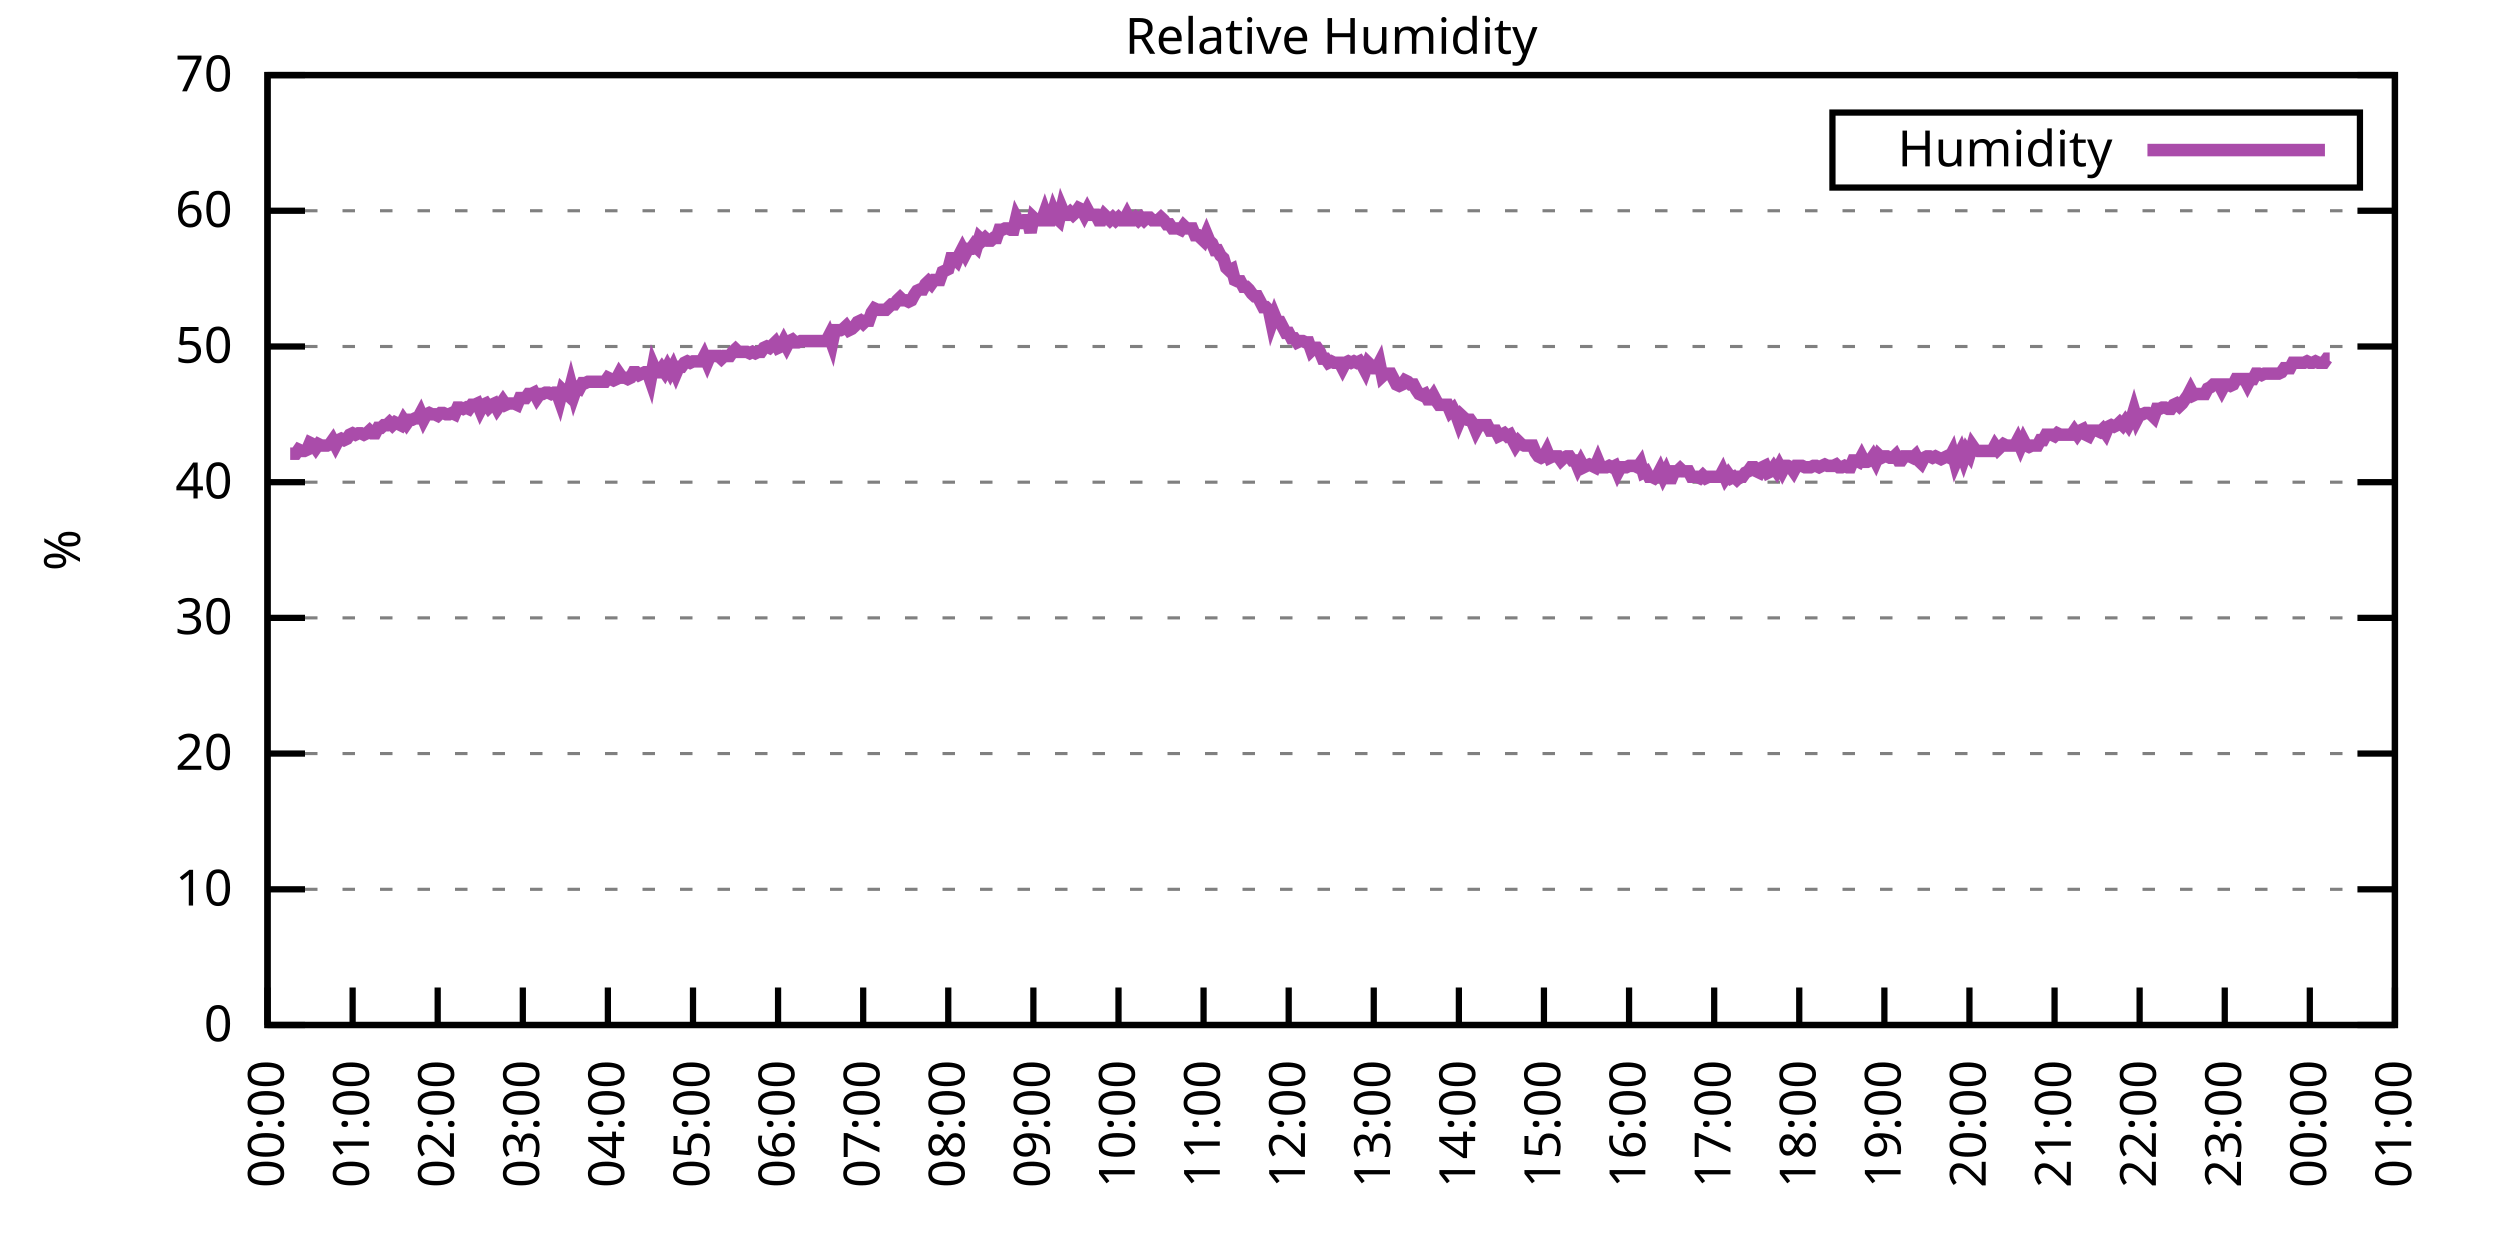
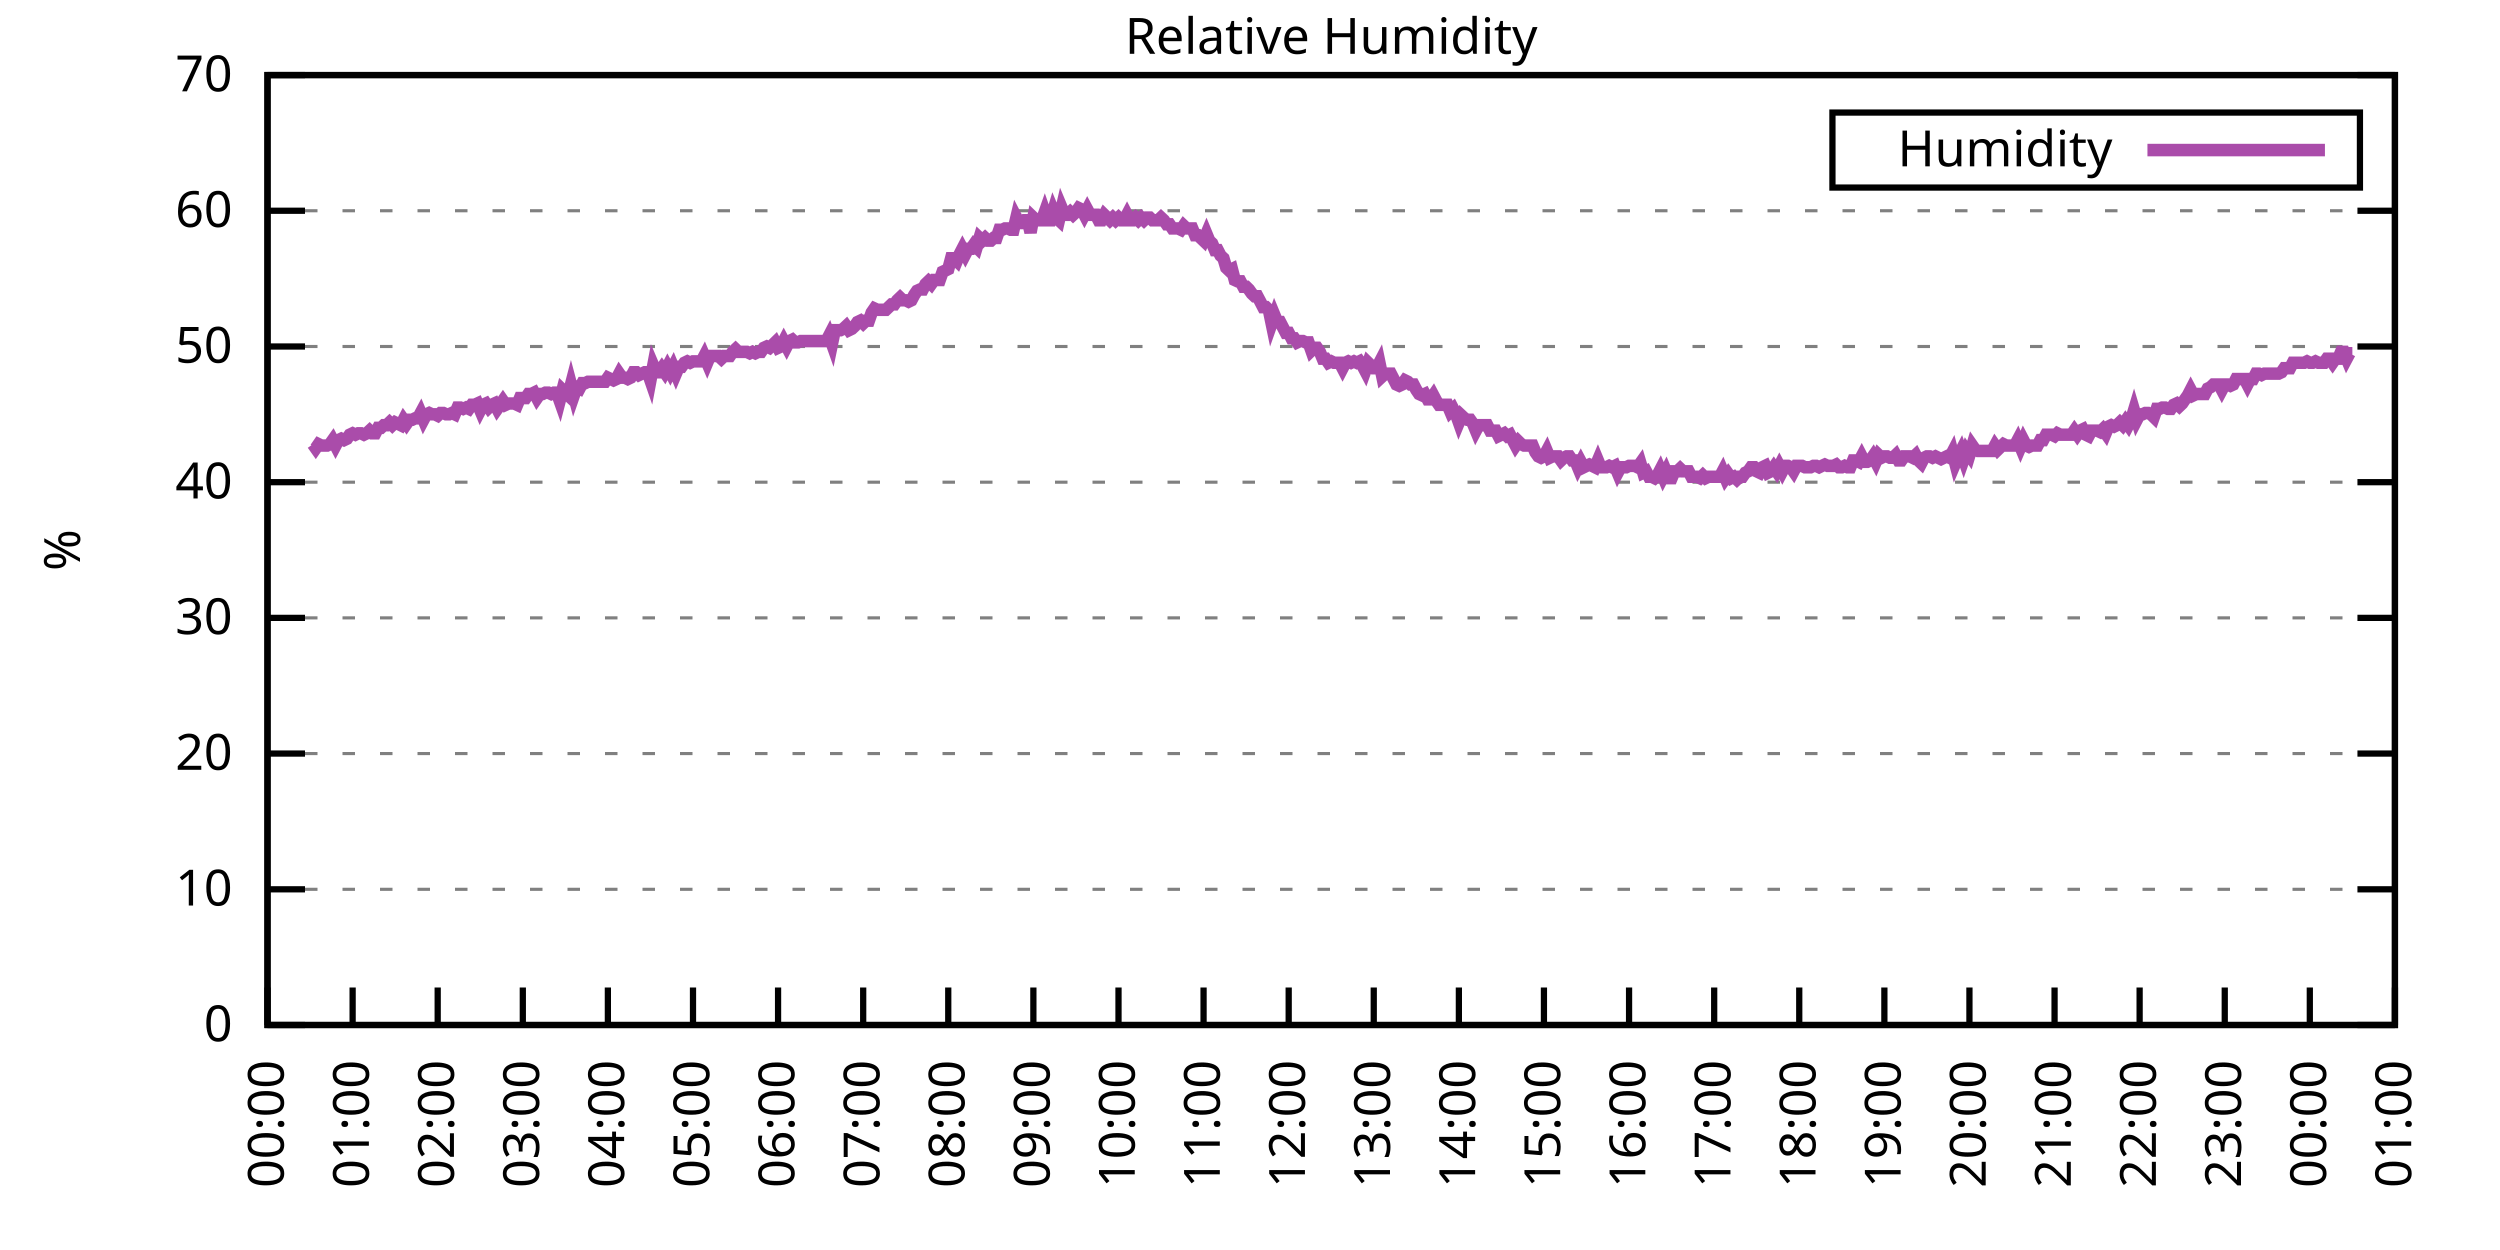
<svg xmlns="http://www.w3.org/2000/svg" xmlns:xlink="http://www.w3.org/1999/xlink" width="400" height="200" viewBox="0 0 400 200">
  <g id="gnuplot_canvas">
    <rect x="0" y="0" width="400" height="200" fill="none" />
    <defs>
      <circle id="gpDot" r="0.5" stroke-width="0.5" stroke="currentColor" />
      <path id="gpPt0" stroke-width="0.333" stroke="currentColor" d="M-1,0 h2 M0,-1 v2" />
      <path id="gpPt1" stroke-width="0.333" stroke="currentColor" d="M-1,-1 L1,1 M1,-1 L-1,1" />
      <path id="gpPt2" stroke-width="0.333" stroke="currentColor" d="M-1,0 L1,0 M0,-1 L0,1 M-1,-1 L1,1 M-1,1 L1,-1" />
      <rect id="gpPt3" stroke-width="0.333" stroke="currentColor" x="-1" y="-1" width="2" height="2" />
      <rect id="gpPt4" stroke-width="0.333" stroke="currentColor" fill="currentColor" x="-1" y="-1" width="2" height="2" />
      <circle id="gpPt5" stroke-width="0.333" stroke="currentColor" cx="0" cy="0" r="1" />
      <use xlink:href="#gpPt5" id="gpPt6" fill="currentColor" stroke="none" />
      <path id="gpPt7" stroke-width="0.333" stroke="currentColor" d="M0,-1.33 L-1.33,0.67 L1.33,0.67 z" />
      <use xlink:href="#gpPt7" id="gpPt8" fill="currentColor" stroke="none" />
      <use xlink:href="#gpPt7" id="gpPt9" stroke="currentColor" transform="rotate(180)" />
      <use xlink:href="#gpPt9" id="gpPt10" fill="currentColor" stroke="none" />
      <use xlink:href="#gpPt3" id="gpPt11" stroke="currentColor" transform="rotate(45)" />
      <use xlink:href="#gpPt11" id="gpPt12" fill="currentColor" stroke="none" />
      <path id="gpPt13" stroke-width="0.333" stroke="currentColor" d="M0,1.330 L1.265,0.411 L0.782,-1.067 L-0.782,-1.076 L-1.265,0.411 z" />
      <use xlink:href="#gpPt13" id="gpPt14" fill="currentColor" stroke="none" />
      <filter id="textbox" filterUnits="objectBoundingBox" x="0" y="0" height="1" width="1">
        <feFlood flood-color="white" flood-opacity="1" result="bgnd" />
        <feComposite in="SourceGraphic" in2="bgnd" operator="atop" />
      </filter>
      <filter id="greybox" filterUnits="objectBoundingBox" x="0" y="0" height="1" width="1">
        <feFlood flood-color="lightgrey" flood-opacity="1" result="grey" />
        <feComposite in="SourceGraphic" in2="grey" operator="atop" />
      </filter>
    </defs>
    <g fill="none" color="white" stroke="currentColor" stroke-width="1.00" stroke-linecap="butt" stroke-linejoin="miter">
</g>
    <g fill="none" color="black" stroke="currentColor" stroke-width="1.00" stroke-linecap="butt" stroke-linejoin="miter">
      <g stroke="none" shape-rendering="crispEdges">
        <polygon fill="rgb(255, 255, 255)" points="42.80,164.00 383.18,164.00 383.18,12.02 42.80,12.02 " />
      </g>
    </g>
    <g fill="none" color="black" stroke="currentColor" stroke-width="1.00" stroke-linecap="butt" stroke-linejoin="miter">
</g>
    <g fill="none" color="black" stroke="black" stroke-width="0.50" stroke-linecap="butt" stroke-linejoin="miter">
</g>
    <g fill="none" color="gray" stroke="currentColor" stroke-width="0.50" stroke-linecap="butt" stroke-linejoin="miter">
      <path stroke="gray" stroke-dasharray="2,4" class="gridline" d="M42.80,164.00 L383.19,164.00  " />
    </g>
    <g fill="none" color="gray" stroke="gray" stroke-width="1.00" stroke-linecap="butt" stroke-linejoin="miter">
</g>
    <g fill="none" color="black" stroke="currentColor" stroke-width="1.00" stroke-linecap="butt" stroke-linejoin="miter">
      <path stroke="black" d="M42.80,164.00 L48.80,164.00 M383.19,164.00 L377.19,164.00  " />
      <g transform="translate(37.20,166.60)" stroke="none" fill="black" font-family="Sans" font-size="8.00" text-anchor="end">
        <text>
          <tspan font-family="Sans"> 0</tspan>
        </text>
      </g>
    </g>
    <g fill="none" color="black" stroke="currentColor" stroke-width="1.00" stroke-linecap="butt" stroke-linejoin="miter">
</g>
    <g fill="none" color="black" stroke="black" stroke-width="0.50" stroke-linecap="butt" stroke-linejoin="miter">
</g>
    <g fill="none" color="gray" stroke="currentColor" stroke-width="0.50" stroke-linecap="butt" stroke-linejoin="miter">
      <path stroke="gray" stroke-dasharray="2,4" class="gridline" d="M42.80,142.29 L383.19,142.29  " />
    </g>
    <g fill="none" color="gray" stroke="gray" stroke-width="1.00" stroke-linecap="butt" stroke-linejoin="miter">
</g>
    <g fill="none" color="black" stroke="currentColor" stroke-width="1.00" stroke-linecap="butt" stroke-linejoin="miter">
      <path stroke="black" d="M42.80,142.29 L48.80,142.29 M383.19,142.29 L377.19,142.29  " />
      <g transform="translate(37.20,144.89)" stroke="none" fill="black" font-family="Sans" font-size="8.00" text-anchor="end">
        <text>
          <tspan font-family="Sans"> 10</tspan>
        </text>
      </g>
    </g>
    <g fill="none" color="black" stroke="currentColor" stroke-width="1.00" stroke-linecap="butt" stroke-linejoin="miter">
</g>
    <g fill="none" color="black" stroke="black" stroke-width="0.50" stroke-linecap="butt" stroke-linejoin="miter">
</g>
    <g fill="none" color="gray" stroke="currentColor" stroke-width="0.50" stroke-linecap="butt" stroke-linejoin="miter">
      <path stroke="gray" stroke-dasharray="2,4" class="gridline" d="M42.80,120.57 L383.19,120.57  " />
    </g>
    <g fill="none" color="gray" stroke="gray" stroke-width="1.00" stroke-linecap="butt" stroke-linejoin="miter">
</g>
    <g fill="none" color="black" stroke="currentColor" stroke-width="1.00" stroke-linecap="butt" stroke-linejoin="miter">
      <path stroke="black" d="M42.80,120.57 L48.80,120.57 M383.19,120.57 L377.19,120.57  " />
      <g transform="translate(37.20,123.17)" stroke="none" fill="black" font-family="Sans" font-size="8.00" text-anchor="end">
        <text>
          <tspan font-family="Sans"> 20</tspan>
        </text>
      </g>
    </g>
    <g fill="none" color="black" stroke="currentColor" stroke-width="1.00" stroke-linecap="butt" stroke-linejoin="miter">
</g>
    <g fill="none" color="black" stroke="black" stroke-width="0.50" stroke-linecap="butt" stroke-linejoin="miter">
</g>
    <g fill="none" color="gray" stroke="currentColor" stroke-width="0.50" stroke-linecap="butt" stroke-linejoin="miter">
      <path stroke="gray" stroke-dasharray="2,4" class="gridline" d="M42.80,98.86 L383.19,98.86  " />
    </g>
    <g fill="none" color="gray" stroke="gray" stroke-width="1.00" stroke-linecap="butt" stroke-linejoin="miter">
</g>
    <g fill="none" color="black" stroke="currentColor" stroke-width="1.00" stroke-linecap="butt" stroke-linejoin="miter">
      <path stroke="black" d="M42.80,98.86 L48.80,98.86 M383.19,98.86 L377.19,98.86  " />
      <g transform="translate(37.20,101.46)" stroke="none" fill="black" font-family="Sans" font-size="8.00" text-anchor="end">
        <text>
          <tspan font-family="Sans"> 30</tspan>
        </text>
      </g>
    </g>
    <g fill="none" color="black" stroke="currentColor" stroke-width="1.00" stroke-linecap="butt" stroke-linejoin="miter">
</g>
    <g fill="none" color="black" stroke="black" stroke-width="0.50" stroke-linecap="butt" stroke-linejoin="miter">
</g>
    <g fill="none" color="gray" stroke="currentColor" stroke-width="0.50" stroke-linecap="butt" stroke-linejoin="miter">
      <path stroke="gray" stroke-dasharray="2,4" class="gridline" d="M42.80,77.15 L383.19,77.15  " />
    </g>
    <g fill="none" color="gray" stroke="gray" stroke-width="1.00" stroke-linecap="butt" stroke-linejoin="miter">
</g>
    <g fill="none" color="black" stroke="currentColor" stroke-width="1.00" stroke-linecap="butt" stroke-linejoin="miter">
      <path stroke="black" d="M42.80,77.15 L48.80,77.15 M383.19,77.15 L377.19,77.15  " />
      <g transform="translate(37.20,79.75)" stroke="none" fill="black" font-family="Sans" font-size="8.00" text-anchor="end">
        <text>
          <tspan font-family="Sans"> 40</tspan>
        </text>
      </g>
    </g>
    <g fill="none" color="black" stroke="currentColor" stroke-width="1.00" stroke-linecap="butt" stroke-linejoin="miter">
</g>
    <g fill="none" color="black" stroke="black" stroke-width="0.50" stroke-linecap="butt" stroke-linejoin="miter">
</g>
    <g fill="none" color="gray" stroke="currentColor" stroke-width="0.50" stroke-linecap="butt" stroke-linejoin="miter">
      <path stroke="gray" stroke-dasharray="2,4" class="gridline" d="M42.80,55.44 L383.19,55.44  " />
    </g>
    <g fill="none" color="gray" stroke="gray" stroke-width="1.00" stroke-linecap="butt" stroke-linejoin="miter">
</g>
    <g fill="none" color="black" stroke="currentColor" stroke-width="1.00" stroke-linecap="butt" stroke-linejoin="miter">
      <path stroke="black" d="M42.80,55.44 L48.80,55.44 M383.19,55.44 L377.19,55.44  " />
      <g transform="translate(37.20,58.04)" stroke="none" fill="black" font-family="Sans" font-size="8.00" text-anchor="end">
        <text>
          <tspan font-family="Sans"> 50</tspan>
        </text>
      </g>
    </g>
    <g fill="none" color="black" stroke="currentColor" stroke-width="1.00" stroke-linecap="butt" stroke-linejoin="miter">
</g>
    <g fill="none" color="black" stroke="black" stroke-width="0.50" stroke-linecap="butt" stroke-linejoin="miter">
</g>
    <g fill="none" color="gray" stroke="currentColor" stroke-width="0.50" stroke-linecap="butt" stroke-linejoin="miter">
      <path stroke="gray" stroke-dasharray="2,4" class="gridline" d="M42.80,33.72 L383.19,33.72  " />
    </g>
    <g fill="none" color="gray" stroke="gray" stroke-width="1.00" stroke-linecap="butt" stroke-linejoin="miter">
</g>
    <g fill="none" color="black" stroke="currentColor" stroke-width="1.00" stroke-linecap="butt" stroke-linejoin="miter">
      <path stroke="black" d="M42.80,33.72 L48.80,33.72 M383.19,33.72 L377.19,33.72  " />
      <g transform="translate(37.20,36.32)" stroke="none" fill="black" font-family="Sans" font-size="8.00" text-anchor="end">
        <text>
          <tspan font-family="Sans"> 60</tspan>
        </text>
      </g>
    </g>
    <g fill="none" color="black" stroke="currentColor" stroke-width="1.00" stroke-linecap="butt" stroke-linejoin="miter">
</g>
    <g fill="none" color="black" stroke="black" stroke-width="0.50" stroke-linecap="butt" stroke-linejoin="miter">
</g>
    <g fill="none" color="gray" stroke="currentColor" stroke-width="0.50" stroke-linecap="butt" stroke-linejoin="miter">
      <path stroke="gray" stroke-dasharray="2,4" class="gridline" d="M42.80,12.01 L383.19,12.01  " />
    </g>
    <g fill="none" color="gray" stroke="gray" stroke-width="1.00" stroke-linecap="butt" stroke-linejoin="miter">
</g>
    <g fill="none" color="black" stroke="currentColor" stroke-width="1.00" stroke-linecap="butt" stroke-linejoin="miter">
      <path stroke="black" d="M42.80,12.01 L48.80,12.01 M383.19,12.01 L377.19,12.01  " />
      <g transform="translate(37.20,14.61)" stroke="none" fill="black" font-family="Sans" font-size="8.00" text-anchor="end">
        <text>
          <tspan font-family="Sans"> 70</tspan>
        </text>
      </g>
    </g>
    <g fill="none" color="black" stroke="currentColor" stroke-width="1.00" stroke-linecap="butt" stroke-linejoin="miter">
      <path stroke="black" d="M42.80,164.00 L42.80,158.00  " />
      <g transform="translate(45.40,169.60) rotate(270.00)" stroke="none" fill="black" font-family="Sans" font-size="8.00" text-anchor="end">
        <text>
          <tspan font-family="Sans">00:00</tspan>
        </text>
      </g>
    </g>
    <g fill="none" color="black" stroke="currentColor" stroke-width="1.00" stroke-linecap="butt" stroke-linejoin="miter">
      <path stroke="black" d="M56.42,164.00 L56.42,158.00  " />
      <g transform="translate(59.02,169.60) rotate(270.00)" stroke="none" fill="black" font-family="Sans" font-size="8.00" text-anchor="end">
        <text>
          <tspan font-family="Sans">01:00</tspan>
        </text>
      </g>
    </g>
    <g fill="none" color="black" stroke="currentColor" stroke-width="1.00" stroke-linecap="butt" stroke-linejoin="miter">
      <path stroke="black" d="M70.03,164.00 L70.03,158.00  " />
      <g transform="translate(72.63,169.60) rotate(270.00)" stroke="none" fill="black" font-family="Sans" font-size="8.00" text-anchor="end">
        <text>
          <tspan font-family="Sans">02:00</tspan>
        </text>
      </g>
    </g>
    <g fill="none" color="black" stroke="currentColor" stroke-width="1.00" stroke-linecap="butt" stroke-linejoin="miter">
      <path stroke="black" d="M83.65,164.00 L83.65,158.00  " />
      <g transform="translate(86.25,169.60) rotate(270.00)" stroke="none" fill="black" font-family="Sans" font-size="8.00" text-anchor="end">
        <text>
          <tspan font-family="Sans">03:00</tspan>
        </text>
      </g>
    </g>
    <g fill="none" color="black" stroke="currentColor" stroke-width="1.00" stroke-linecap="butt" stroke-linejoin="miter">
      <path stroke="black" d="M97.26,164.00 L97.26,158.00  " />
      <g transform="translate(99.86,169.60) rotate(270.00)" stroke="none" fill="black" font-family="Sans" font-size="8.00" text-anchor="end">
        <text>
          <tspan font-family="Sans">04:00</tspan>
        </text>
      </g>
    </g>
    <g fill="none" color="black" stroke="currentColor" stroke-width="1.00" stroke-linecap="butt" stroke-linejoin="miter">
      <path stroke="black" d="M110.88,164.00 L110.88,158.00  " />
      <g transform="translate(113.48,169.60) rotate(270.00)" stroke="none" fill="black" font-family="Sans" font-size="8.00" text-anchor="end">
        <text>
          <tspan font-family="Sans">05:00</tspan>
        </text>
      </g>
    </g>
    <g fill="none" color="black" stroke="currentColor" stroke-width="1.00" stroke-linecap="butt" stroke-linejoin="miter">
      <path stroke="black" d="M124.49,164.00 L124.49,158.00  " />
      <g transform="translate(127.09,169.60) rotate(270.00)" stroke="none" fill="black" font-family="Sans" font-size="8.00" text-anchor="end">
        <text>
          <tspan font-family="Sans">06:00</tspan>
        </text>
      </g>
    </g>
    <g fill="none" color="black" stroke="currentColor" stroke-width="1.00" stroke-linecap="butt" stroke-linejoin="miter">
      <path stroke="black" d="M138.11,164.00 L138.11,158.00  " />
      <g transform="translate(140.71,169.60) rotate(270.00)" stroke="none" fill="black" font-family="Sans" font-size="8.00" text-anchor="end">
        <text>
          <tspan font-family="Sans">07:00</tspan>
        </text>
      </g>
    </g>
    <g fill="none" color="black" stroke="currentColor" stroke-width="1.00" stroke-linecap="butt" stroke-linejoin="miter">
      <path stroke="black" d="M151.72,164.00 L151.72,158.00  " />
      <g transform="translate(154.32,169.60) rotate(270.00)" stroke="none" fill="black" font-family="Sans" font-size="8.00" text-anchor="end">
        <text>
          <tspan font-family="Sans">08:00</tspan>
        </text>
      </g>
    </g>
    <g fill="none" color="black" stroke="currentColor" stroke-width="1.00" stroke-linecap="butt" stroke-linejoin="miter">
      <path stroke="black" d="M165.34,164.00 L165.34,158.00  " />
      <g transform="translate(167.94,169.60) rotate(270.00)" stroke="none" fill="black" font-family="Sans" font-size="8.00" text-anchor="end">
        <text>
          <tspan font-family="Sans">09:00</tspan>
        </text>
      </g>
    </g>
    <g fill="none" color="black" stroke="currentColor" stroke-width="1.00" stroke-linecap="butt" stroke-linejoin="miter">
      <path stroke="black" d="M178.96,164.00 L178.96,158.00  " />
      <g transform="translate(181.56,169.60) rotate(270.00)" stroke="none" fill="black" font-family="Sans" font-size="8.00" text-anchor="end">
        <text>
          <tspan font-family="Sans">10:00</tspan>
        </text>
      </g>
    </g>
    <g fill="none" color="black" stroke="currentColor" stroke-width="1.00" stroke-linecap="butt" stroke-linejoin="miter">
      <path stroke="black" d="M192.57,164.00 L192.57,158.00  " />
      <g transform="translate(195.17,169.60) rotate(270.00)" stroke="none" fill="black" font-family="Sans" font-size="8.00" text-anchor="end">
        <text>
          <tspan font-family="Sans">11:00</tspan>
        </text>
      </g>
    </g>
    <g fill="none" color="black" stroke="currentColor" stroke-width="1.00" stroke-linecap="butt" stroke-linejoin="miter">
      <path stroke="black" d="M206.19,164.00 L206.19,158.00  " />
      <g transform="translate(208.79,169.60) rotate(270.00)" stroke="none" fill="black" font-family="Sans" font-size="8.00" text-anchor="end">
        <text>
          <tspan font-family="Sans">12:00</tspan>
        </text>
      </g>
    </g>
    <g fill="none" color="black" stroke="currentColor" stroke-width="1.00" stroke-linecap="butt" stroke-linejoin="miter">
      <path stroke="black" d="M219.80,164.00 L219.80,158.00  " />
      <g transform="translate(222.40,169.60) rotate(270.00)" stroke="none" fill="black" font-family="Sans" font-size="8.00" text-anchor="end">
        <text>
          <tspan font-family="Sans">13:00</tspan>
        </text>
      </g>
    </g>
    <g fill="none" color="black" stroke="currentColor" stroke-width="1.00" stroke-linecap="butt" stroke-linejoin="miter">
      <path stroke="black" d="M233.42,164.00 L233.42,158.00  " />
      <g transform="translate(236.02,169.60) rotate(270.00)" stroke="none" fill="black" font-family="Sans" font-size="8.00" text-anchor="end">
        <text>
          <tspan font-family="Sans">14:00</tspan>
        </text>
      </g>
    </g>
    <g fill="none" color="black" stroke="currentColor" stroke-width="1.00" stroke-linecap="butt" stroke-linejoin="miter">
      <path stroke="black" d="M247.03,164.00 L247.03,158.00  " />
      <g transform="translate(249.63,169.60) rotate(270.00)" stroke="none" fill="black" font-family="Sans" font-size="8.00" text-anchor="end">
        <text>
          <tspan font-family="Sans">15:00</tspan>
        </text>
      </g>
    </g>
    <g fill="none" color="black" stroke="currentColor" stroke-width="1.00" stroke-linecap="butt" stroke-linejoin="miter">
      <path stroke="black" d="M260.65,164.00 L260.65,158.00  " />
      <g transform="translate(263.25,169.60) rotate(270.00)" stroke="none" fill="black" font-family="Sans" font-size="8.00" text-anchor="end">
        <text>
          <tspan font-family="Sans">16:00</tspan>
        </text>
      </g>
    </g>
    <g fill="none" color="black" stroke="currentColor" stroke-width="1.00" stroke-linecap="butt" stroke-linejoin="miter">
      <path stroke="black" d="M274.27,164.00 L274.27,158.00  " />
      <g transform="translate(276.87,169.60) rotate(270.00)" stroke="none" fill="black" font-family="Sans" font-size="8.00" text-anchor="end">
        <text>
          <tspan font-family="Sans">17:00</tspan>
        </text>
      </g>
    </g>
    <g fill="none" color="black" stroke="currentColor" stroke-width="1.00" stroke-linecap="butt" stroke-linejoin="miter">
      <path stroke="black" d="M287.88,164.00 L287.88,158.00  " />
      <g transform="translate(290.48,169.60) rotate(270.00)" stroke="none" fill="black" font-family="Sans" font-size="8.00" text-anchor="end">
        <text>
          <tspan font-family="Sans">18:00</tspan>
        </text>
      </g>
    </g>
    <g fill="none" color="black" stroke="currentColor" stroke-width="1.00" stroke-linecap="butt" stroke-linejoin="miter">
      <path stroke="black" d="M301.50,164.00 L301.50,158.00  " />
      <g transform="translate(304.10,169.60) rotate(270.00)" stroke="none" fill="black" font-family="Sans" font-size="8.00" text-anchor="end">
        <text>
          <tspan font-family="Sans">19:00</tspan>
        </text>
      </g>
    </g>
    <g fill="none" color="black" stroke="currentColor" stroke-width="1.00" stroke-linecap="butt" stroke-linejoin="miter">
      <path stroke="black" d="M315.11,164.00 L315.11,158.00  " />
      <g transform="translate(317.71,169.60) rotate(270.00)" stroke="none" fill="black" font-family="Sans" font-size="8.00" text-anchor="end">
        <text>
          <tspan font-family="Sans">20:00</tspan>
        </text>
      </g>
    </g>
    <g fill="none" color="black" stroke="currentColor" stroke-width="1.00" stroke-linecap="butt" stroke-linejoin="miter">
      <path stroke="black" d="M328.73,164.00 L328.73,158.00  " />
      <g transform="translate(331.33,169.60) rotate(270.00)" stroke="none" fill="black" font-family="Sans" font-size="8.00" text-anchor="end">
        <text>
          <tspan font-family="Sans">21:00</tspan>
        </text>
      </g>
    </g>
    <g fill="none" color="black" stroke="currentColor" stroke-width="1.00" stroke-linecap="butt" stroke-linejoin="miter">
      <path stroke="black" d="M342.34,164.00 L342.34,158.00  " />
      <g transform="translate(344.94,169.60) rotate(270.00)" stroke="none" fill="black" font-family="Sans" font-size="8.00" text-anchor="end">
        <text>
          <tspan font-family="Sans">22:00</tspan>
        </text>
      </g>
    </g>
    <g fill="none" color="black" stroke="currentColor" stroke-width="1.00" stroke-linecap="butt" stroke-linejoin="miter">
      <path stroke="black" d="M355.96,164.00 L355.96,158.00  " />
      <g transform="translate(358.56,169.60) rotate(270.00)" stroke="none" fill="black" font-family="Sans" font-size="8.00" text-anchor="end">
        <text>
          <tspan font-family="Sans">23:00</tspan>
        </text>
      </g>
    </g>
    <g fill="none" color="black" stroke="currentColor" stroke-width="1.00" stroke-linecap="butt" stroke-linejoin="miter">
      <path stroke="black" d="M369.57,164.00 L369.57,158.00  " />
      <g transform="translate(372.17,169.60) rotate(270.00)" stroke="none" fill="black" font-family="Sans" font-size="8.00" text-anchor="end">
        <text>
          <tspan font-family="Sans">00:00</tspan>
        </text>
      </g>
    </g>
    <g fill="none" color="black" stroke="currentColor" stroke-width="1.00" stroke-linecap="butt" stroke-linejoin="miter">
      <path stroke="black" d="M383.19,164.00 L383.19,158.00  " />
      <g transform="translate(385.79,169.60) rotate(270.00)" stroke="none" fill="black" font-family="Sans" font-size="8.00" text-anchor="end">
        <text>
          <tspan font-family="Sans">01:00</tspan>
        </text>
      </g>
    </g>
    <g fill="none" color="black" stroke="currentColor" stroke-width="1.00" stroke-linecap="butt" stroke-linejoin="miter">
</g>
    <g fill="none" color="black" stroke="currentColor" stroke-width="1.00" stroke-linecap="butt" stroke-linejoin="miter">
      <path stroke="black" d="M42.80,12.01 L42.80,164.00 L383.19,164.00 L383.19,12.01 L42.80,12.01 Z  " />
    </g>
    <g fill="none" color="black" stroke="currentColor" stroke-width="1.00" stroke-linecap="butt" stroke-linejoin="miter">
</g>
    <g fill="none" color="black" stroke="currentColor" stroke-width="1.00" stroke-linecap="butt" stroke-linejoin="miter">
      <path stroke="black" d="M293.19,30.01 L293.19,18.01 L377.59,18.01 L377.59,30.01 L293.19,30.01 Z  " />
    </g>
    <g id="Relative_Humidity_plot_1">
      <g fill="none" color="white" stroke="black" stroke-width="2.00" stroke-linecap="butt" stroke-linejoin="miter">
</g>
      <g fill="none" color="black" stroke="currentColor" stroke-width="2.00" stroke-linecap="butt" stroke-linejoin="miter">
        <g transform="translate(337.99,26.61)" stroke="none" fill="black" font-family="Sans" font-size="8.00" text-anchor="end">
          <text>
            <tspan font-family="Sans">Humidity</tspan>
          </text>
        </g>
      </g>
      <g fill="none" color="black" stroke="currentColor" stroke-width="2.00" stroke-linecap="butt" stroke-linejoin="miter">
-         <path stroke="rgb(170,  76, 170)" d="M343.59,24.01 L371.99,24.01 M46.43,72.59 L46.88,72.59 L47.34,72.59 L47.79,71.94 L48.25,72.15 L48.70,72.15   L49.15,71.94 L49.61,70.85 L50.06,71.07 L50.52,71.72 L50.97,71.07 L51.42,71.29 L51.88,71.29 L52.33,71.29   L52.78,71.07 L53.24,70.42 L53.69,71.29 L54.15,70.42 L54.60,70.20 L55.05,70.42 L55.51,70.20 L55.96,69.55   L56.42,69.33 L56.87,69.55 L57.32,69.33 L57.78,69.33 L58.23,69.55 L58.68,69.33 L59.14,68.90 L59.59,69.33   L60.05,69.33 L60.50,68.46 L60.95,68.46 L61.41,68.03 L61.86,68.03 L62.32,67.59 L62.77,68.03 L63.22,67.59   L63.68,67.81 L64.13,68.03 L64.58,67.16 L65.04,67.81 L65.49,67.16 L65.95,67.16 L66.40,66.94 L66.85,66.94   L67.31,66.08 L67.76,67.16 L68.22,66.29 L68.67,66.08 L69.12,66.29 L69.58,66.29 L70.03,66.51 L70.49,66.08   L70.94,66.08 L71.39,66.29 L71.85,66.29 L72.30,66.08 L72.75,66.29 L73.21,65.21 L73.66,65.21 L74.12,65.42   L74.57,65.21 L75.02,65.42 L75.48,64.77 L75.93,64.77 L76.39,64.56 L76.84,65.64 L77.29,64.77 L77.75,64.56   L78.20,65.21 L78.65,64.77 L79.11,64.56 L79.56,65.42 L80.02,64.77 L80.47,64.12 L80.92,64.77 L81.38,64.56   L81.83,64.56 L82.29,64.56 L82.74,64.77 L83.19,63.69 L83.65,63.69 L84.10,63.69 L84.55,63.04 L85.01,63.04   L85.46,62.82 L85.92,63.69 L86.37,63.04 L86.82,63.04 L87.28,62.82 L87.73,62.82 L88.19,63.04 L88.64,62.82   L89.09,62.82 L89.55,64.12 L90.00,62.38 L90.45,62.82 L90.91,63.25 L91.36,61.52 L91.82,63.25 L92.27,61.95   L92.72,62.17 L93.18,61.30 L93.63,61.30 L94.09,61.08 L94.54,61.08 L94.99,61.08 L95.45,61.08 L95.90,61.08   L96.35,61.08 L96.81,61.08 L97.26,60.43 L97.72,60.65 L98.17,60.86 L98.62,60.65 L99.08,59.78 L99.53,60.43   L99.99,60.43 L100.44,60.65 L100.89,60.43 L101.35,59.56 L101.80,59.56 L102.25,60.00 L102.71,59.78 L103.16,59.56   L103.62,59.56 L104.07,60.86 L104.52,58.48 L104.98,59.56 L105.43,59.56 L105.89,58.91 L106.34,59.56 L106.79,58.69   L107.25,59.56 L107.70,58.69 L108.15,59.78 L108.61,58.69 L109.06,58.69 L109.52,58.04 L109.97,57.82 L110.42,58.04   L110.88,57.82 L111.33,57.82 L111.79,57.82 L112.24,57.82 L112.69,56.96 L113.15,58.04 L113.60,56.96 L114.05,56.96   L114.51,56.96 L114.96,56.96 L115.42,57.39 L115.87,56.96 L116.32,56.96 L116.78,56.96 L117.23,56.30 L117.69,55.87   L118.14,56.30 L118.59,56.30 L119.05,56.30 L119.50,56.30 L119.96,56.52 L120.41,56.30 L120.86,56.52 L121.32,56.30   L121.77,56.30 L122.22,55.65 L122.68,55.44 L123.13,55.65 L123.59,55.22 L124.04,54.78 L124.49,55.65 L124.95,55.44   L125.40,54.57 L125.86,55.44 L126.31,54.57 L126.76,54.35 L127.22,54.78 L127.67,54.78 L128.12,54.57 L128.58,54.57   L129.03,54.57 L129.49,54.57 L129.94,54.57 L130.39,54.57 L130.85,54.57 L131.30,54.57 L131.76,54.57 L132.21,54.57   L132.66,53.70 L133.12,55.00 L133.57,52.83 L134.02,52.83 L134.48,52.83 L134.93,52.61 L135.39,52.18 L135.84,52.83   L136.29,52.61 L136.75,52.18 L137.20,51.53 L137.66,51.31 L138.11,51.74 L138.56,51.31 L139.02,51.31 L139.47,50.01   L139.92,49.36 L140.38,49.57 L140.83,49.57 L141.29,49.57 L141.74,49.57 L142.19,49.14 L142.65,48.70 L143.10,48.70   L143.56,48.05 L144.01,47.62 L144.46,48.05 L144.92,48.05 L145.37,48.27 L145.82,48.05 L146.28,47.18 L146.73,46.53   L147.19,46.32 L147.64,46.32 L148.09,45.45 L148.55,45.01 L149.00,45.45 L149.46,44.80 L149.91,44.80 L150.36,44.80   L150.82,43.49 L151.27,43.28 L151.72,43.06 L152.18,41.32 L152.63,41.32 L153.09,41.76 L153.54,40.67 L153.99,39.80   L154.45,40.67 L154.90,39.80 L155.36,39.80 L155.81,39.15 L156.26,39.59 L156.72,38.07 L157.17,38.50 L157.62,38.07   L158.08,38.50 L158.53,38.50 L158.99,38.07 L159.44,38.07 L159.89,36.76 L160.35,36.76 L160.80,36.55 L161.26,36.55   L161.71,36.76 L162.16,36.76 L162.62,34.81 L163.07,35.68 L163.52,35.68 L163.98,35.24 L164.43,35.24 L164.89,37.20   L165.34,34.81 L165.79,35.24 L166.25,35.24 L166.70,35.24 L167.16,33.94 L167.61,35.24 L168.06,35.24 L168.52,33.72   L168.97,34.81 L169.43,35.24 L169.88,33.29 L170.33,34.37 L170.79,34.37 L171.24,33.94 L171.69,34.37 L172.15,33.94   L172.60,33.29 L173.06,33.51 L173.51,34.37 L173.96,33.51 L174.42,34.37 L174.87,34.37 L175.33,34.37 L175.78,35.24   L176.23,35.24 L176.69,34.37 L177.14,34.81 L177.59,35.24 L178.05,34.81 L178.50,35.24 L178.96,34.81 L179.41,35.24   L179.86,35.24 L180.32,34.37 L180.77,35.24 L181.23,35.24 L181.68,34.81 L182.13,35.24 L182.59,34.81 L183.04,35.24   L183.49,34.81 L183.95,34.81 L184.40,35.24 L184.86,35.24 L185.31,35.24 L185.76,34.81 L186.22,35.24 L186.67,35.89   L187.13,35.89 L187.58,36.55 L188.03,36.55 L188.49,36.55 L188.94,36.76 L189.39,36.11 L189.85,36.55 L190.30,36.55   L190.76,36.55 L191.21,37.63 L191.66,37.63 L192.12,38.07 L192.57,38.50 L193.03,37.41 L193.48,38.50 L193.93,38.93   L194.39,40.02 L194.84,40.02 L195.29,40.89 L195.75,41.32 L196.20,42.84 L196.66,43.28 L197.11,43.06 L197.56,44.80   L198.02,45.01 L198.47,45.01 L198.93,45.88 L199.38,45.88 L199.83,46.32 L200.29,46.97 L200.74,47.40 L201.19,47.40   L201.65,48.27 L202.10,49.14 L202.56,49.14 L203.01,49.57 L203.46,51.74 L203.92,50.44 L204.37,51.53 L204.83,51.53   L205.28,52.40 L205.73,53.26 L206.19,53.26 L206.64,54.13 L207.09,54.13 L207.55,54.78 L208.00,54.57 L208.46,54.57   L208.91,54.78 L209.36,54.78 L209.82,56.09 L210.27,55.65 L210.73,55.65 L211.18,56.30 L211.63,57.39 L212.09,57.39   L212.54,58.04 L213.00,57.82 L213.45,58.04 L213.90,58.04 L214.36,58.04 L214.81,58.91 L215.26,58.04 L215.72,57.82   L216.17,58.04 L216.63,57.82 L217.08,58.04 L217.53,57.82 L217.99,58.48 L218.44,59.34 L218.90,58.04 L219.35,58.48   L219.80,58.91 L220.26,58.91 L220.71,58.04 L221.16,60.21 L221.62,59.78 L222.07,59.78 L222.53,59.78 L222.98,60.65   L223.43,61.52 L223.89,61.73 L224.34,61.52 L224.80,60.86 L225.25,61.08 L225.70,61.52 L226.16,61.52 L226.61,62.38   L227.06,63.04 L227.52,63.25 L227.97,63.04 L228.43,63.90 L228.88,63.90 L229.33,63.25 L229.79,64.12 L230.24,64.77   L230.70,64.77 L231.15,64.77 L231.60,64.77 L232.06,65.86 L232.51,65.42 L232.96,66.29 L233.42,67.59 L233.87,66.51   L234.33,66.94 L234.78,67.16 L235.23,67.16 L235.69,67.81 L236.14,68.90 L236.60,68.03 L237.05,68.03 L237.50,68.03   L237.96,68.03 L238.41,68.90 L238.86,68.90 L239.32,68.90 L239.77,69.77 L240.23,69.55 L240.68,69.33 L241.13,69.77   L241.59,69.55 L242.04,70.42 L242.50,71.29 L242.95,70.63 L243.40,71.07 L243.86,71.29 L244.31,71.29 L244.76,71.29   L245.22,71.29 L245.67,72.37 L246.13,73.02 L246.58,73.24 L247.03,73.02 L247.49,72.15 L247.94,73.24 L248.40,73.02   L248.85,73.02 L249.30,73.02 L249.76,73.67 L250.21,73.24 L250.66,73.02 L251.12,73.02 L251.57,73.67 L252.03,73.67   L252.48,74.76 L252.93,73.89 L253.39,74.76 L253.84,74.54 L254.30,74.33 L254.75,74.54 L255.20,74.76 L255.66,73.67   L256.11,74.76 L256.56,74.76 L257.02,74.76 L257.47,74.54 L257.93,74.76 L258.38,74.54 L258.83,75.63 L259.29,74.76   L259.74,74.76 L260.20,74.76 L260.65,74.54 L261.10,74.54 L261.56,74.54 L262.01,74.76 L262.47,74.11 L262.92,75.63   L263.37,75.41 L263.83,76.28 L264.28,76.28 L264.73,76.50 L265.19,76.06 L265.64,75.19 L266.10,76.28 L266.55,75.41   L267.00,76.50 L267.46,76.50 L267.91,75.41 L268.37,75.41 L268.82,74.98 L269.27,75.41 L269.73,75.41 L270.18,75.41   L270.63,76.28 L271.09,76.28 L271.54,76.28 L272.00,76.50 L272.45,76.06 L272.90,76.50 L273.36,76.28 L273.81,76.28   L274.27,76.28 L274.72,76.28 L275.17,76.28 L275.63,75.41 L276.08,76.50 L276.53,75.85 L276.99,76.50 L277.44,76.28   L277.90,76.71 L278.35,76.28 L278.80,76.28 L279.26,75.63 L279.71,75.41 L280.17,74.76 L280.62,74.76 L281.07,75.41   L281.53,75.63 L281.98,74.76 L282.43,74.54 L282.89,75.63 L283.34,75.41 L283.80,74.76 L284.25,75.41 L284.70,74.54   L285.16,75.41 L285.61,74.54 L286.07,74.54 L286.52,74.76 L286.97,75.41 L287.43,74.54 L287.88,74.54 L288.33,74.54   L288.79,74.76 L289.24,74.76 L289.70,74.76 L290.15,74.54 L290.60,74.54 L291.06,74.76 L291.51,74.54 L291.97,74.33   L292.42,74.54 L292.87,74.54 L293.33,74.54 L293.78,74.33 L294.23,74.76 L294.69,74.76 L295.14,74.54 L295.60,74.76   L296.05,74.76 L296.50,73.67 L296.96,73.67 L297.41,73.89 L297.87,73.02 L298.32,73.89 L298.77,73.89 L299.23,73.67   L299.68,73.02 L300.13,73.89 L300.59,72.81 L301.04,73.24 L301.50,73.02 L301.95,73.02 L302.40,73.24 L302.86,73.24   L303.31,72.81 L303.77,73.67 L304.22,73.67 L304.67,73.02 L305.13,73.02 L305.58,73.02 L306.03,73.24 L306.49,72.81   L306.94,73.67 L307.40,74.11 L307.85,73.24 L308.30,73.02 L308.76,73.02 L309.21,73.24 L309.67,73.02 L310.12,73.24   L310.57,73.46 L311.03,73.24 L311.48,73.02 L311.94,73.24 L312.39,72.37 L312.84,74.11 L313.30,73.02 L313.75,72.15   L314.20,73.46 L314.66,72.15 L315.11,72.81 L315.57,71.29 L316.02,71.94 L316.47,72.15 L316.93,72.15 L317.38,72.15   L317.84,72.15 L318.29,72.15 L318.74,72.15 L319.20,71.29 L319.65,71.94 L320.10,71.50 L320.56,71.07 L321.01,71.29   L321.47,71.29 L321.92,71.29 L322.37,71.29 L322.83,70.42 L323.28,71.50 L323.74,70.42 L324.19,71.29 L324.64,71.50   L325.10,71.29 L325.55,71.29 L326.00,71.29 L326.46,70.42 L326.91,70.42 L327.37,69.55 L327.82,69.55 L328.27,69.55   L328.73,69.77 L329.18,69.33 L329.64,69.55 L330.09,69.55 L330.54,69.55 L331.00,69.55 L331.45,69.55 L331.90,68.90   L332.36,69.55 L332.81,68.90 L333.27,68.68 L333.72,69.55 L334.17,69.77 L334.63,68.90 L335.08,68.90 L335.54,68.90   L335.99,69.11 L336.44,68.68 L336.90,69.33 L337.35,68.25 L337.80,68.03 L338.26,68.25 L338.71,68.03 L339.17,67.59   L339.62,68.03 L340.07,67.38 L340.53,68.03 L340.98,67.16 L341.44,65.64 L341.89,67.16 L342.34,66.29 L342.80,66.29   L343.25,66.08 L343.70,66.08 L344.16,66.29 L344.61,66.73 L345.07,65.42 L345.52,65.42 L345.97,65.21 L346.43,65.21   L346.88,65.42 L347.34,65.42 L347.79,64.77 L348.24,64.56 L348.70,64.99 L349.15,64.56 L349.60,63.90 L350.06,63.25   L350.51,62.38 L350.97,63.25 L351.42,63.04 L351.87,63.04 L352.33,63.04 L352.78,63.04 L353.24,62.17 L353.69,61.95   L354.14,61.52 L354.60,61.52 L355.05,61.52 L355.50,62.38 L355.96,61.52 L356.41,61.52 L356.87,61.73 L357.32,61.52   L357.77,60.65 L358.23,60.65 L358.68,60.65 L359.14,60.65 L359.59,61.52 L360.04,60.65 L360.50,60.65 L360.95,59.78   L361.41,59.78 L361.86,60.00 L362.31,59.78 L362.77,59.78 L363.22,59.78 L363.67,59.78 L364.13,59.78 L364.58,59.78   L365.04,59.56 L365.49,58.91 L365.94,58.91 L366.40,58.91 L366.85,58.04 L367.31,58.04 L367.76,58.04 L368.21,58.04   L368.67,58.04 L369.12,57.82 L369.57,58.04 L370.03,58.04 L370.48,57.82 L370.94,58.04 L371.39,58.04 L371.84,58.04   L372.30,57.39 L372.75,57.39  " />
+         <path stroke="rgb(170,  76, 170)" d="M343.59,24.01 L371.99,24.01 M50.06,71.07 L50.52,71.72 L50.97,71.07 L51.42,71.29 L51.88,71.29 L52.33,71.29   L52.78,71.07 L53.24,70.42 L53.69,71.29 L54.15,70.42 L54.60,70.20 L55.05,70.42 L55.51,70.20 L55.96,69.55   L56.42,69.33 L56.87,69.55 L57.32,69.33 L57.78,69.33 L58.23,69.55 L58.68,69.33 L59.14,68.90 L59.59,69.33   L60.05,69.33 L60.50,68.46 L60.95,68.46 L61.41,68.03 L61.86,68.03 L62.32,67.59 L62.77,68.03 L63.22,67.59   L63.68,67.81 L64.13,68.03 L64.58,67.16 L65.04,67.81 L65.49,67.16 L65.95,67.16 L66.40,66.94 L66.85,66.94   L67.31,66.08 L67.76,67.16 L68.22,66.29 L68.67,66.08 L69.12,66.29 L69.58,66.29 L70.03,66.51 L70.49,66.08   L70.94,66.08 L71.39,66.29 L71.85,66.29 L72.30,66.08 L72.75,66.29 L73.21,65.21 L73.66,65.21 L74.12,65.42   L74.57,65.21 L75.02,65.42 L75.48,64.77 L75.93,64.77 L76.39,64.56 L76.84,65.64 L77.29,64.77 L77.75,64.56   L78.20,65.21 L78.65,64.77 L79.11,64.56 L79.56,65.42 L80.02,64.77 L80.47,64.12 L80.92,64.77 L81.38,64.56   L81.83,64.56 L82.29,64.56 L82.74,64.77 L83.19,63.69 L83.65,63.69 L84.10,63.69 L84.55,63.04 L85.01,63.04   L85.46,62.82 L85.92,63.69 L86.37,63.04 L86.82,63.04 L87.28,62.82 L87.73,62.82 L88.19,63.04 L88.64,62.82   L89.09,62.82 L89.55,64.12 L90.00,62.38 L90.45,62.82 L90.91,63.25 L91.36,61.52 L91.82,63.25 L92.27,61.95   L92.72,62.17 L93.18,61.30 L93.63,61.30 L94.09,61.08 L94.54,61.08 L94.99,61.08 L95.45,61.08 L95.90,61.08   L96.35,61.08 L96.81,61.08 L97.26,60.43 L97.72,60.65 L98.17,60.86 L98.62,60.65 L99.08,59.78 L99.53,60.43   L99.99,60.43 L100.44,60.65 L100.89,60.43 L101.35,59.56 L101.80,59.56 L102.25,60.00 L102.71,59.78 L103.16,59.56   L103.62,59.56 L104.07,60.86 L104.52,58.48 L104.98,59.56 L105.43,59.56 L105.89,58.91 L106.34,59.56 L106.79,58.69   L107.25,59.56 L107.70,58.69 L108.15,59.78 L108.61,58.69 L109.06,58.69 L109.52,58.04 L109.97,57.82 L110.42,58.04   L110.88,57.82 L111.33,57.82 L111.79,57.82 L112.24,57.82 L112.69,56.96 L113.15,58.04 L113.60,56.96 L114.05,56.96   L114.51,56.96 L114.96,56.96 L115.42,57.39 L115.87,56.96 L116.32,56.96 L116.78,56.96 L117.23,56.30 L117.69,55.87   L118.14,56.30 L118.59,56.30 L119.05,56.30 L119.50,56.30 L119.96,56.52 L120.41,56.30 L120.86,56.52 L121.32,56.30   L121.77,56.30 L122.22,55.65 L122.68,55.44 L123.13,55.65 L123.59,55.22 L124.04,54.78 L124.49,55.65 L124.95,55.44   L125.40,54.57 L125.86,55.44 L126.31,54.57 L126.76,54.35 L127.22,54.78 L127.67,54.78 L128.12,54.57 L128.58,54.57   L129.03,54.57 L129.49,54.57 L129.94,54.57 L130.39,54.57 L130.85,54.57 L131.30,54.57 L131.76,54.57 L132.21,54.57   L132.66,53.70 L133.12,55.00 L133.57,52.83 L134.02,52.83 L134.48,52.83 L134.93,52.61 L135.39,52.18 L135.84,52.83   L136.29,52.61 L136.75,52.18 L137.20,51.53 L137.66,51.31 L138.11,51.74 L138.56,51.31 L139.02,51.31 L139.47,50.01   L139.92,49.36 L140.38,49.57 L140.83,49.57 L141.29,49.57 L141.74,49.57 L142.19,49.14 L142.65,48.70 L143.10,48.70   L143.56,48.05 L144.01,47.62 L144.46,48.05 L144.92,48.05 L145.37,48.27 L145.82,48.05 L146.28,47.18 L146.73,46.53   L147.19,46.32 L147.64,46.32 L148.09,45.45 L148.55,45.01 L149.00,45.45 L149.46,44.80 L149.91,44.80 L150.36,44.80   L150.82,43.49 L151.27,43.28 L151.72,43.06 L152.18,41.32 L152.63,41.32 L153.09,41.76 L153.54,40.67 L153.99,39.80   L154.45,40.67 L154.90,39.80 L155.36,39.80 L155.81,39.15 L156.26,39.59 L156.72,38.07 L157.17,38.50 L157.62,38.07   L158.08,38.50 L158.53,38.50 L158.99,38.07 L159.44,38.07 L159.89,36.76 L160.35,36.76 L160.80,36.55 L161.26,36.55   L161.71,36.76 L162.16,36.76 L162.62,34.81 L163.07,35.68 L163.52,35.68 L163.98,35.24 L164.43,35.24 L164.89,37.20   L165.34,34.81 L165.79,35.24 L166.25,35.24 L166.70,35.24 L167.16,33.94 L167.61,35.24 L168.06,35.24 L168.52,33.72   L168.97,34.81 L169.43,35.24 L169.88,33.29 L170.33,34.37 L170.79,34.37 L171.24,33.94 L171.69,34.37 L172.15,33.94   L172.60,33.29 L173.06,33.51 L173.51,34.37 L173.96,33.51 L174.42,34.37 L174.87,34.37 L175.33,34.37 L175.78,35.24   L176.23,35.24 L176.69,34.37 L177.14,34.81 L177.59,35.24 L178.05,34.81 L178.50,35.24 L178.96,34.81 L179.41,35.24   L179.86,35.24 L180.32,34.37 L180.77,35.24 L181.23,35.24 L181.68,34.81 L182.13,35.24 L182.59,34.81 L183.04,35.24   L183.49,34.81 L183.95,34.81 L184.40,35.24 L184.86,35.24 L185.31,35.24 L185.76,34.81 L186.22,35.24 L186.67,35.89   L187.13,35.89 L187.58,36.55 L188.03,36.55 L188.49,36.55 L188.94,36.76 L189.39,36.11 L189.85,36.55 L190.30,36.55   L190.76,36.55 L191.21,37.63 L191.66,37.63 L192.12,38.07 L192.57,38.50 L193.03,37.41 L193.48,38.50 L193.93,38.93   L194.39,40.02 L194.84,40.02 L195.29,40.89 L195.75,41.32 L196.20,42.84 L196.66,43.28 L197.11,43.06 L197.56,44.80   L198.02,45.01 L198.47,45.01 L198.93,45.88 L199.38,45.88 L199.83,46.32 L200.29,46.97 L200.74,47.40 L201.19,47.40   L201.65,48.27 L202.10,49.14 L202.56,49.14 L203.01,49.57 L203.46,51.74 L203.92,50.44 L204.37,51.53 L204.83,51.53   L205.28,52.40 L205.73,53.26 L206.19,53.26 L206.64,54.13 L207.09,54.13 L207.55,54.78 L208.00,54.57 L208.46,54.57   L208.91,54.78 L209.36,54.78 L209.82,56.09 L210.27,55.65 L210.73,55.65 L211.18,56.30 L211.63,57.39 L212.09,57.39   L212.54,58.04 L213.00,57.82 L213.45,58.04 L213.90,58.04 L214.36,58.04 L214.81,58.91 L215.26,58.04 L215.72,57.82   L216.17,58.04 L216.63,57.82 L217.08,58.04 L217.53,57.82 L217.99,58.48 L218.44,59.34 L218.90,58.04 L219.35,58.48   L219.80,58.91 L220.26,58.91 L220.71,58.04 L221.16,60.21 L221.62,59.78 L222.07,59.78 L222.53,59.78 L222.98,60.65   L223.43,61.52 L223.89,61.73 L224.34,61.52 L224.80,60.86 L225.25,61.08 L225.70,61.52 L226.16,61.52 L226.61,62.38   L227.06,63.04 L227.52,63.25 L227.97,63.04 L228.43,63.90 L228.88,63.90 L229.33,63.25 L229.79,64.12 L230.24,64.77   L230.70,64.77 L231.15,64.77 L231.60,64.77 L232.06,65.86 L232.51,65.42 L232.96,66.29 L233.42,67.59 L233.87,66.51   L234.33,66.94 L234.78,67.16 L235.23,67.16 L235.69,67.81 L236.14,68.90 L236.60,68.03 L237.05,68.03 L237.50,68.03   L237.96,68.03 L238.41,68.90 L238.86,68.90 L239.32,68.90 L239.77,69.77 L240.23,69.55 L240.68,69.33 L241.13,69.77   L241.59,69.55 L242.04,70.42 L242.50,71.29 L242.95,70.63 L243.40,71.07 L243.86,71.29 L244.31,71.29 L244.76,71.29   L245.22,71.29 L245.67,72.37 L246.13,73.02 L246.58,73.24 L247.03,73.02 L247.49,72.15 L247.94,73.24 L248.40,73.02   L248.85,73.02 L249.30,73.02 L249.76,73.67 L250.21,73.24 L250.66,73.02 L251.12,73.02 L251.57,73.67 L252.03,73.67   L252.48,74.76 L252.93,73.89 L253.39,74.76 L253.84,74.54 L254.30,74.33 L254.75,74.54 L255.20,74.76 L255.66,73.67   L256.11,74.76 L256.56,74.76 L257.02,74.76 L257.47,74.54 L257.93,74.76 L258.38,74.54 L258.83,75.63 L259.29,74.76   L259.74,74.76 L260.20,74.76 L260.65,74.54 L261.10,74.54 L261.56,74.54 L262.01,74.76 L262.47,74.11 L262.92,75.63   L263.37,75.41 L263.83,76.28 L264.28,76.28 L264.73,76.50 L265.19,76.06 L265.64,75.19 L266.10,76.28 L266.55,75.41   L267.00,76.50 L267.46,76.50 L267.91,75.41 L268.37,75.41 L268.82,74.98 L269.27,75.41 L269.73,75.41 L270.18,75.41   L270.63,76.28 L271.09,76.28 L271.54,76.28 L272.00,76.50 L272.45,76.06 L272.90,76.50 L273.36,76.28 L273.81,76.28   L274.27,76.28 L274.72,76.28 L275.17,76.28 L275.63,75.41 L276.08,76.50 L276.53,75.85 L276.99,76.50 L277.44,76.28   L277.90,76.71 L278.35,76.28 L278.80,76.28 L279.26,75.63 L279.71,75.41 L280.17,74.76 L280.62,74.76 L281.07,75.41   L281.53,75.63 L281.98,74.76 L282.43,74.54 L282.89,75.63 L283.34,75.41 L283.80,74.76 L284.25,75.41 L284.70,74.54   L285.16,75.41 L285.61,74.54 L286.07,74.54 L286.52,74.76 L286.97,75.41 L287.43,74.54 L287.88,74.54 L288.33,74.54   L288.79,74.76 L289.24,74.76 L289.70,74.76 L290.15,74.54 L290.60,74.54 L291.06,74.76 L291.51,74.54 L291.97,74.33   L292.42,74.54 L292.87,74.54 L293.33,74.54 L293.78,74.33 L294.23,74.76 L294.69,74.76 L295.14,74.54 L295.60,74.76   L296.05,74.76 L296.50,73.67 L296.96,73.67 L297.41,73.89 L297.87,73.02 L298.32,73.89 L298.77,73.89 L299.23,73.67   L299.68,73.02 L300.13,73.89 L300.59,72.81 L301.04,73.24 L301.50,73.02 L301.95,73.02 L302.40,73.24 L302.86,73.24   L303.31,72.81 L303.77,73.67 L304.22,73.67 L304.67,73.02 L305.13,73.02 L305.58,73.02 L306.03,73.24 L306.49,72.81   L306.94,73.67 L307.40,74.11 L307.85,73.24 L308.30,73.02 L308.76,73.02 L309.21,73.24 L309.67,73.02 L310.12,73.24   L310.57,73.46 L311.03,73.24 L311.48,73.02 L311.94,73.24 L312.39,72.37 L312.84,74.11 L313.30,73.02 L313.75,72.15   L314.20,73.46 L314.66,72.15 L315.11,72.81 L315.57,71.29 L316.02,71.94 L316.47,72.15 L316.93,72.15 L317.38,72.15   L317.84,72.15 L318.29,72.15 L318.74,72.15 L319.20,71.29 L319.65,71.94 L320.10,71.50 L320.56,71.07 L321.01,71.29   L321.47,71.29 L321.92,71.29 L322.37,71.29 L322.83,70.42 L323.28,71.50 L323.74,70.42 L324.19,71.29 L324.64,71.50   L325.10,71.29 L325.55,71.29 L326.00,71.29 L326.46,70.42 L326.91,70.42 L327.37,69.55 L327.82,69.55 L328.27,69.55   L328.73,69.77 L329.18,69.33 L329.64,69.55 L330.09,69.55 L330.54,69.55 L331.00,69.55 L331.45,69.55 L331.90,68.90   L332.36,69.55 L332.81,68.90 L333.27,68.68 L333.72,69.55 L334.17,69.77 L334.63,68.90 L335.08,68.90 L335.54,68.90   L335.99,69.11 L336.44,68.68 L336.90,69.33 L337.35,68.25 L337.80,68.03 L338.26,68.25 L338.71,68.03 L339.17,67.59   L339.62,68.03 L340.07,67.38 L340.53,68.03 L340.98,67.16 L341.44,65.64 L341.89,67.16 L342.34,66.29 L342.80,66.29   L343.25,66.08 L343.70,66.08 L344.16,66.29 L344.61,66.73 L345.07,65.42 L345.52,65.42 L345.97,65.21 L346.43,65.21   L346.88,65.42 L347.34,65.42 L347.79,64.77 L348.24,64.56 L348.70,64.99 L349.15,64.56 L349.60,63.90 L350.06,63.25   L350.51,62.38 L350.97,63.25 L351.42,63.04 L351.87,63.04 L352.33,63.04 L352.78,63.04 L353.24,62.17 L353.69,61.95   L354.14,61.52 L354.60,61.52 L355.05,61.52 L355.50,62.38 L355.96,61.52 L356.41,61.52 L356.87,61.73 L357.32,61.52   L357.77,60.65 L358.23,60.65 L358.68,60.65 L359.14,60.65 L359.59,61.52 L360.04,60.65 L360.50,60.65 L360.95,59.78   L361.41,59.78 L361.86,60.00 L362.31,59.78 L362.77,59.78 L363.22,59.78 L363.67,59.78 L364.13,59.78 L364.58,59.78   L365.04,59.56 L365.49,58.91 L365.94,58.91 L366.40,58.91 L366.85,58.04 L367.31,58.04 L367.76,58.04 L368.21,58.04   L368.67,58.04 L369.12,57.82 L369.57,58.04 L370.03,58.04 L370.48,57.82 L370.94,58.04 L371.39,58.04 L371.84,58.04   L372.30,57.39 L372.75,57.39 L373.21,58.04 L373.66,57.39 L374.11,57.39 L374.57,56.30 L375.02,56.30 L375.47,57.39   L375.93,56.52 L376.38,56.52  " />
      </g>
    </g>
    <g fill="none" color="black" stroke="currentColor" stroke-width="2.00" stroke-linecap="butt" stroke-linejoin="miter">
</g>
    <g fill="none" color="black" stroke="black" stroke-width="1.00" stroke-linecap="butt" stroke-linejoin="miter">
</g>
    <g fill="none" color="black" stroke="currentColor" stroke-width="1.00" stroke-linecap="butt" stroke-linejoin="miter">
      <path stroke="black" d="M42.80,12.01 L42.80,164.00 L383.19,164.00 L383.19,12.01 L42.80,12.01 Z  " />
      <g transform="translate(12.80,88.01) rotate(270.00)" stroke="none" fill="black" font-family="Sans" font-size="8.00" text-anchor="middle">
        <text>
          <tspan font-family="Sans">%</tspan>
        </text>
      </g>
    </g>
    <g fill="none" color="black" stroke="currentColor" stroke-width="1.00" stroke-linecap="butt" stroke-linejoin="miter">
</g>
    <g fill="none" color="black" stroke="currentColor" stroke-width="1.00" stroke-linecap="butt" stroke-linejoin="miter">
      <g transform="translate(212.99,8.61)" stroke="none" fill="black" font-family="Sans" font-size="8.00" text-anchor="middle">
        <text>
          <tspan font-family="Sans">Relative Humidity</tspan>
        </text>
      </g>
    </g>
    <g fill="none" color="black" stroke="currentColor" stroke-width="1.00" stroke-linecap="butt" stroke-linejoin="miter">
</g>
  </g>
</svg>
